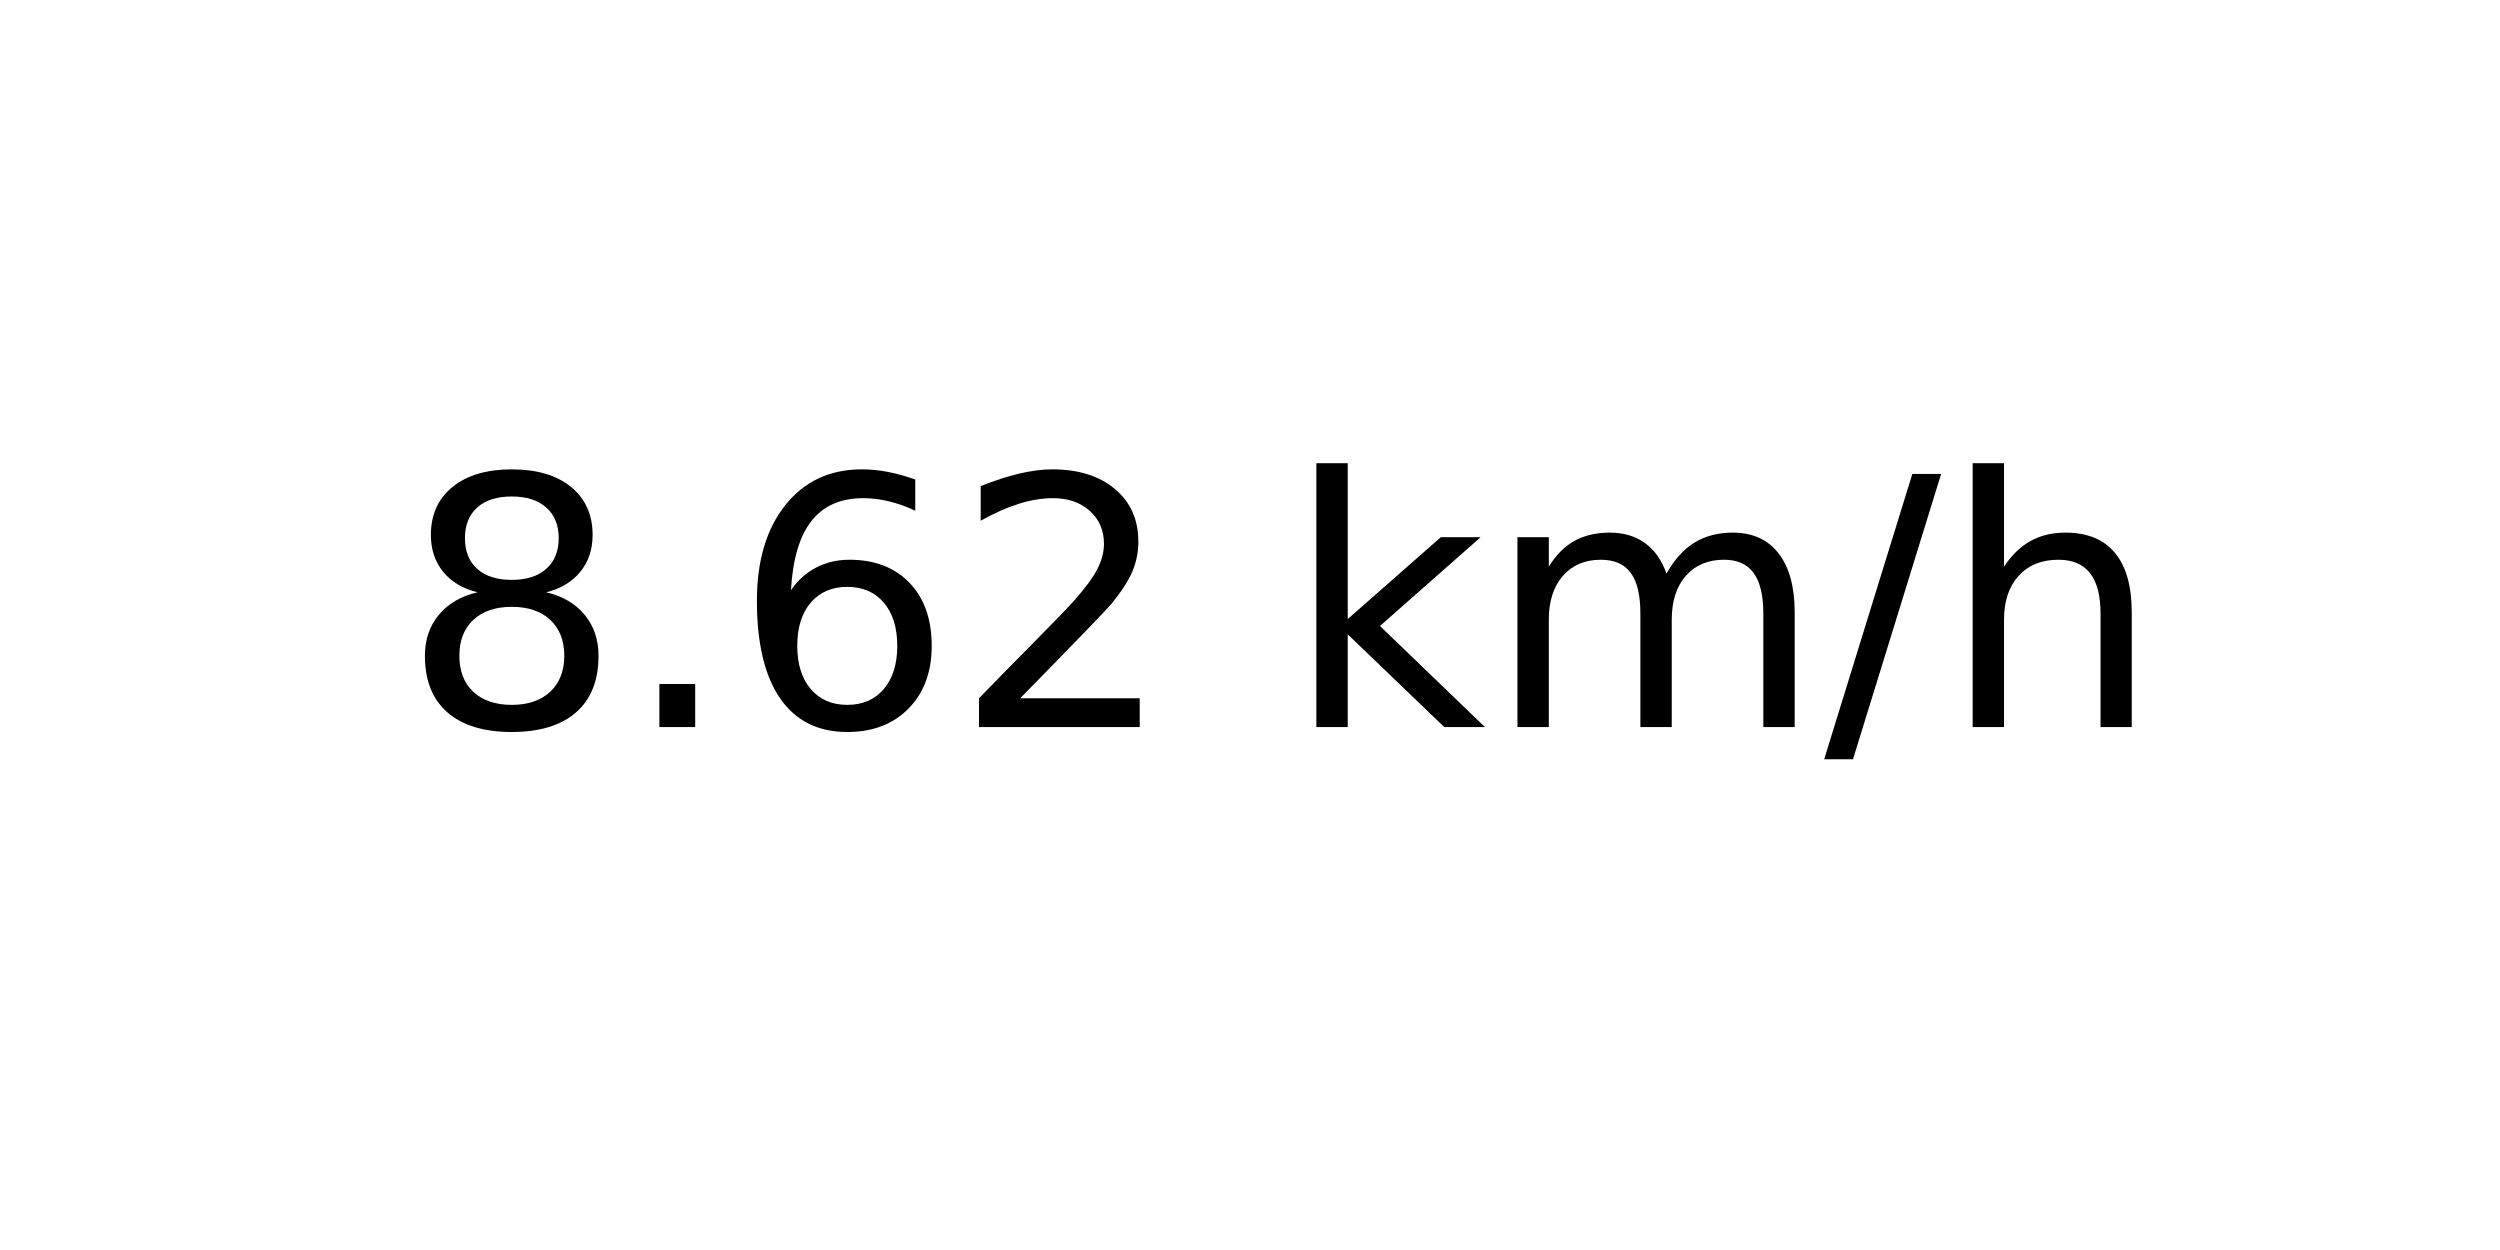
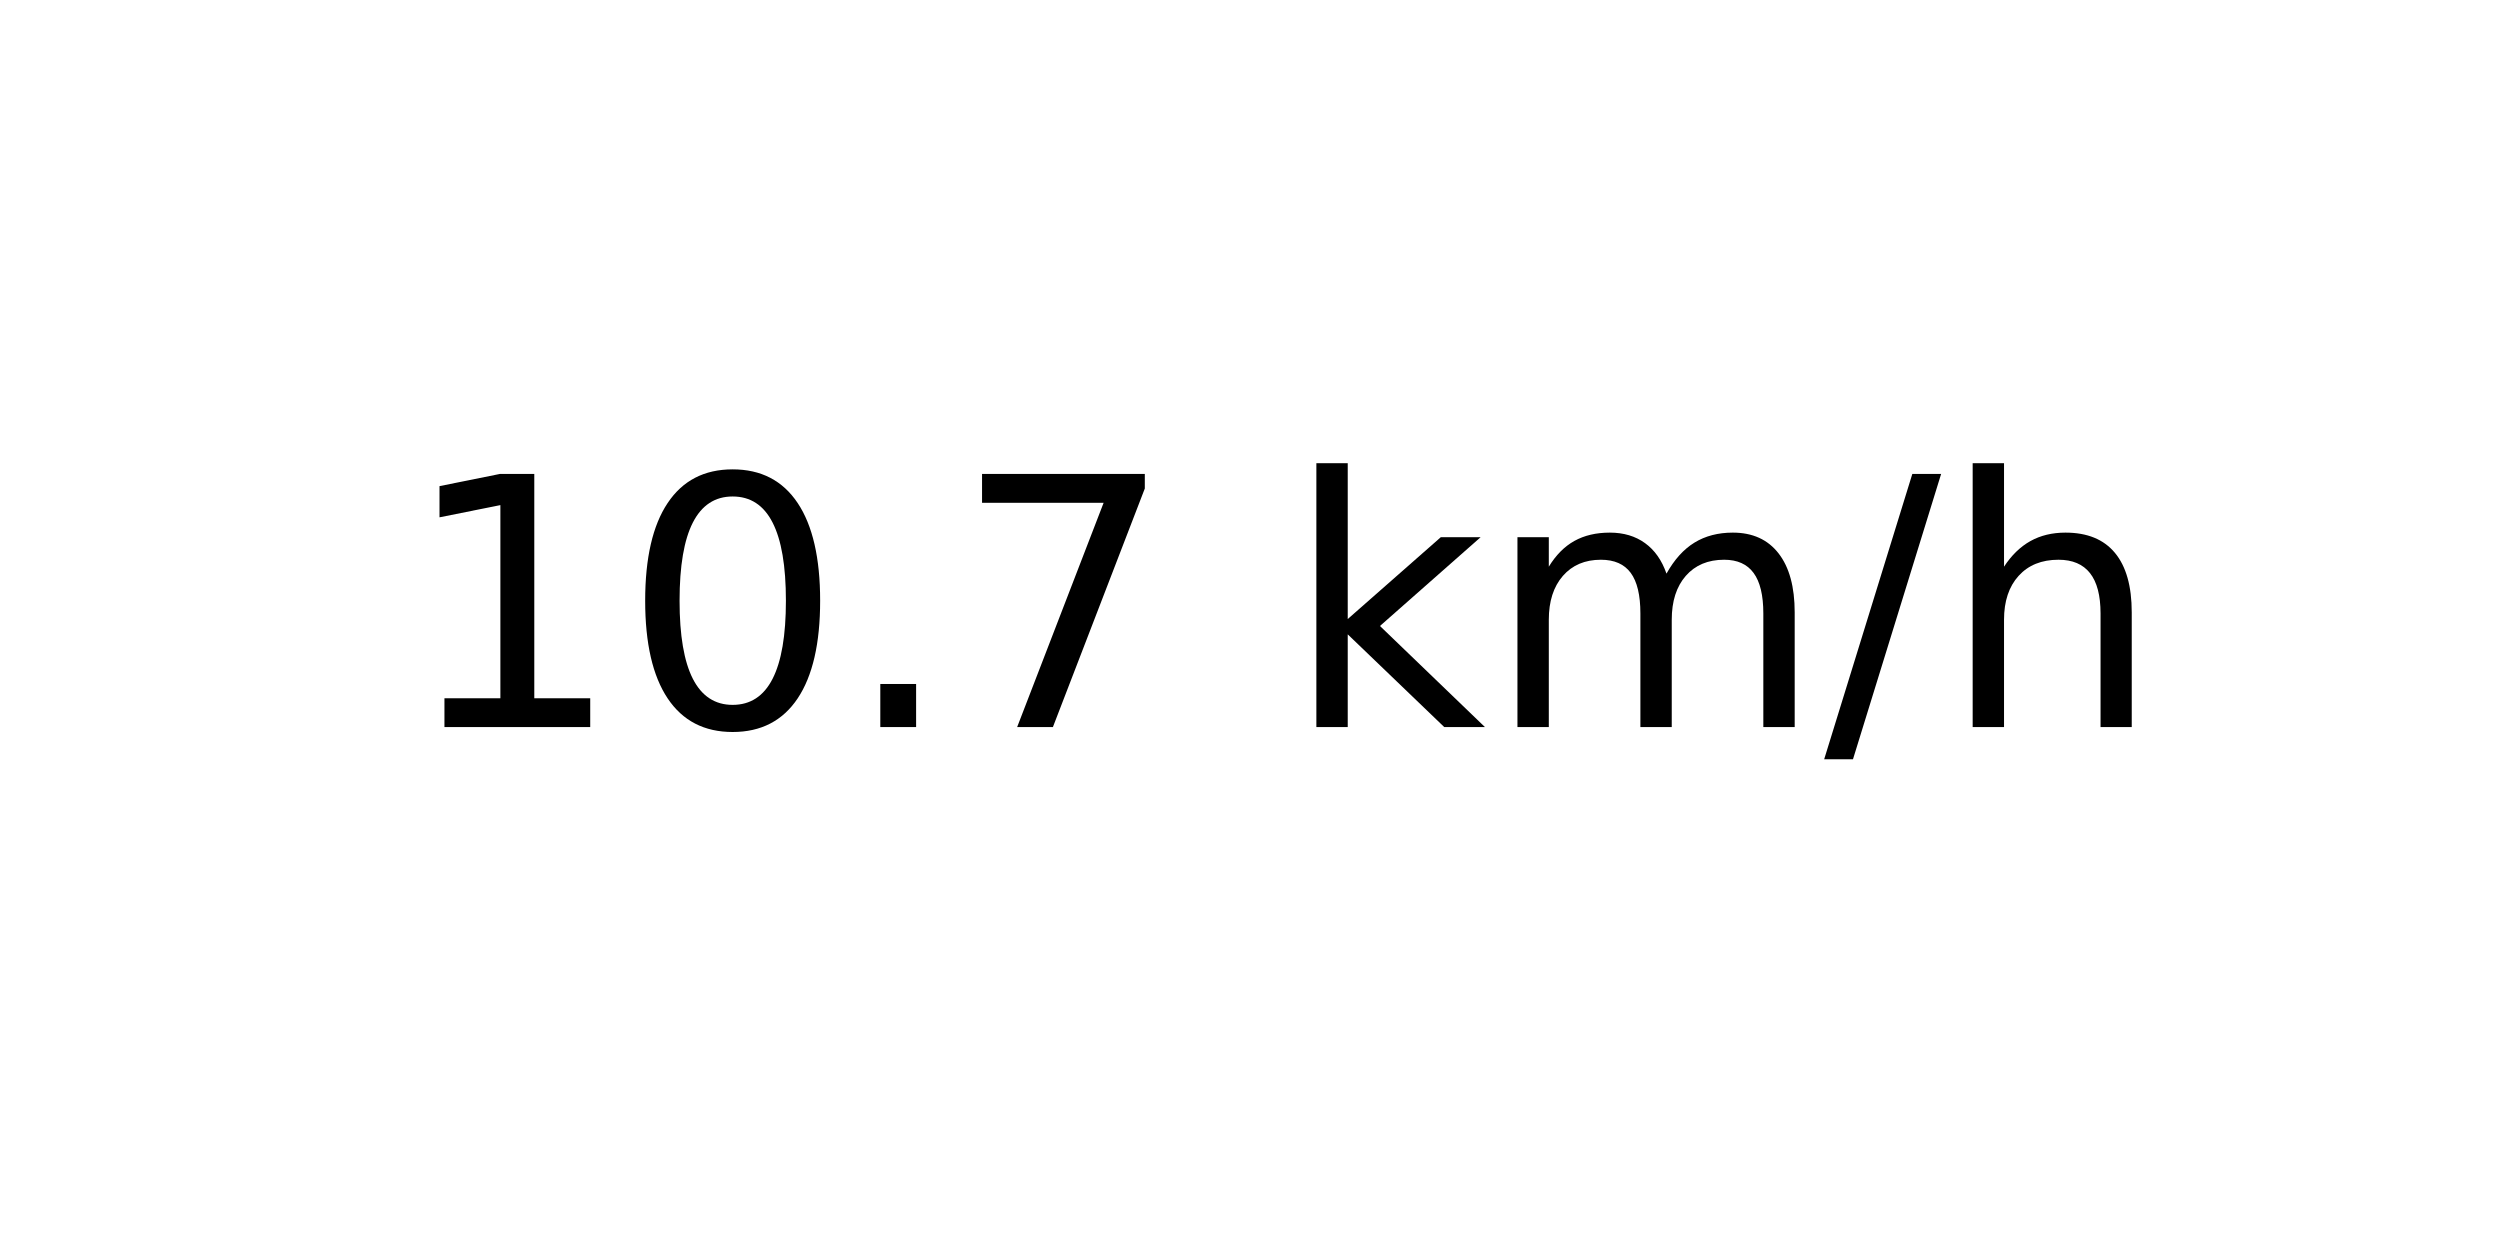
<svg xmlns="http://www.w3.org/2000/svg" xmlns:xlink="http://www.w3.org/1999/xlink" width="72pt" height="36pt" viewBox="0 0 72 36" version="1.1">
  <defs>
    <style type="text/css">*{stroke-linejoin: round; stroke-linecap: butt}</style>
  </defs>
  <g id="figure_1">
    <g id="axes_1">
      <g id="text_1">
        <g transform="translate(11.55937 20.93937) scale(0.1 -0.1)">
          <defs>
-             <path id="DejaVuSans-38" d="M 2034 2216  Q 1584 2216 1326 1975  Q 1069 1734 1069 1313  Q 1069 891 1326 650  Q 1584 409 2034 409  Q 2484 409 2743 651  Q 3003 894 3003 1313  Q 3003 1734 2745 1975  Q 2488 2216 2034 2216  z M 1403 2484  Q 997 2584 770 2862  Q 544 3141 544 3541  Q 544 4100 942 4425  Q 1341 4750 2034 4750  Q 2731 4750 3128 4425  Q 3525 4100 3525 3541  Q 3525 3141 3298 2862  Q 3072 2584 2669 2484  Q 3125 2378 3379 2068  Q 3634 1759 3634 1313  Q 3634 634 3220 271  Q 2806 -91 2034 -91  Q 1263 -91 848 271  Q 434 634 434 1313  Q 434 1759 690 2068  Q 947 2378 1403 2484  z M 1172 3481  Q 1172 3119 1398 2916  Q 1625 2713 2034 2713  Q 2441 2713 2670 2916  Q 2900 3119 2900 3481  Q 2900 3844 2670 4047  Q 2441 4250 2034 4250  Q 1625 4250 1398 4047  Q 1172 3844 1172 3481  z " transform="scale(0.015625)" />
+             <path id="DejaVuSans-31" d="M 794 531  L 1825 531  L 1825 4091  L 703 3866  L 703 4441  L 1819 4666  L 2450 4666  L 2450 531  L 3481 531  L 3481 0  L 794 0  L 794 531  z " transform="scale(0.015625)" />
+             <path id="DejaVuSans-30" d="M 2034 4250  Q 1547 4250 1301 3770  Q 1056 3291 1056 2328  Q 1056 1369 1301 889  Q 1547 409 2034 409  Q 2525 409 2770 889  Q 3016 1369 3016 2328  Q 3016 3291 2770 3770  Q 2525 4250 2034 4250  z M 2034 4750  Q 2819 4750 3233 4129  Q 3647 3509 3647 2328  Q 3647 1150 3233 529  Q 2819 -91 2034 -91  Q 1250 -91 836 529  Q 422 1150 422 2328  Q 422 3509 836 4129  Q 1250 4750 2034 4750  z " transform="scale(0.015625)" />
            <path id="DejaVuSans-2e" d="M 684 794  L 1344 794  L 1344 0  L 684 0  L 684 794  z " transform="scale(0.015625)" />
-             <path id="DejaVuSans-36" d="M 2113 2584  Q 1688 2584 1439 2293  Q 1191 2003 1191 1497  Q 1191 994 1439 701  Q 1688 409 2113 409  Q 2538 409 2786 701  Q 3034 994 3034 1497  Q 3034 2003 2786 2293  Q 2538 2584 2113 2584  z M 3366 4563  L 3366 3988  Q 3128 4100 2886 4159  Q 2644 4219 2406 4219  Q 1781 4219 1451 3797  Q 1122 3375 1075 2522  Q 1259 2794 1537 2939  Q 1816 3084 2150 3084  Q 2853 3084 3261 2657  Q 3669 2231 3669 1497  Q 3669 778 3244 343  Q 2819 -91 2113 -91  Q 1303 -91 875 529  Q 447 1150 447 2328  Q 447 3434 972 4092  Q 1497 4750 2381 4750  Q 2619 4750 2861 4703  Q 3103 4656 3366 4563  z " transform="scale(0.015625)" />
-             <path id="DejaVuSans-32" d="M 1228 531  L 3431 531  L 3431 0  L 469 0  L 469 531  Q 828 903 1448 1529  Q 2069 2156 2228 2338  Q 2531 2678 2651 2914  Q 2772 3150 2772 3378  Q 2772 3750 2511 3984  Q 2250 4219 1831 4219  Q 1534 4219 1204 4116  Q 875 4013 500 3803  L 500 4441  Q 881 4594 1212 4672  Q 1544 4750 1819 4750  Q 2544 4750 2975 4387  Q 3406 4025 3406 3419  Q 3406 3131 3298 2873  Q 3191 2616 2906 2266  Q 2828 2175 2409 1742  Q 1991 1309 1228 531  z " transform="scale(0.015625)" />
+             <path id="DejaVuSans-37" d="M 525 4666  L 3525 4666  L 3525 4397  L 1831 0  L 1172 0  L 2766 4134  L 525 4134  L 525 4666  z " transform="scale(0.015625)" />
            <path id="DejaVuSans-20" transform="scale(0.015625)" />
            <path id="DejaVuSans-6b" d="M 581 4863  L 1159 4863  L 1159 1991  L 2875 3500  L 3609 3500  L 1753 1863  L 3688 0  L 2938 0  L 1159 1709  L 1159 0  L 581 0  L 581 4863  z " transform="scale(0.015625)" />
            <path id="DejaVuSans-6d" d="M 3328 2828  Q 3544 3216 3844 3400  Q 4144 3584 4550 3584  Q 5097 3584 5394 3201  Q 5691 2819 5691 2113  L 5691 0  L 5113 0  L 5113 2094  Q 5113 2597 4934 2840  Q 4756 3084 4391 3084  Q 3944 3084 3684 2787  Q 3425 2491 3425 1978  L 3425 0  L 2847 0  L 2847 2094  Q 2847 2600 2669 2842  Q 2491 3084 2119 3084  Q 1678 3084 1418 2786  Q 1159 2488 1159 1978  L 1159 0  L 581 0  L 581 3500  L 1159 3500  L 1159 2956  Q 1356 3278 1631 3431  Q 1906 3584 2284 3584  Q 2666 3584 2933 3390  Q 3200 3197 3328 2828  z " transform="scale(0.015625)" />
            <path id="DejaVuSans-2f" d="M 1625 4666  L 2156 4666  L 531 -594  L 0 -594  L 1625 4666  z " transform="scale(0.015625)" />
            <path id="DejaVuSans-68" d="M 3513 2113  L 3513 0  L 2938 0  L 2938 2094  Q 2938 2591 2744 2837  Q 2550 3084 2163 3084  Q 1697 3084 1428 2787  Q 1159 2491 1159 1978  L 1159 0  L 581 0  L 581 4863  L 1159 4863  L 1159 2956  Q 1366 3272 1645 3428  Q 1925 3584 2291 3584  Q 2894 3584 3203 3211  Q 3513 2838 3513 2113  z " transform="scale(0.015625)" />
          </defs>
-           <use xlink:href="#DejaVuSans-38" />
-           <use xlink:href="#DejaVuSans-2e" x="63.623" />
-           <use xlink:href="#DejaVuSans-36" x="95.41" />
-           <use xlink:href="#DejaVuSans-32" x="159.033" />
+           <use xlink:href="#DejaVuSans-31" />
+           <use xlink:href="#DejaVuSans-30" x="63.623" />
+           <use xlink:href="#DejaVuSans-2e" x="127.246" />
+           <use xlink:href="#DejaVuSans-37" x="159.033" />
          <use xlink:href="#DejaVuSans-20" x="222.656" />
          <use xlink:href="#DejaVuSans-6b" x="254.443" />
          <use xlink:href="#DejaVuSans-6d" x="312.354" />
          <use xlink:href="#DejaVuSans-2f" x="409.766" />
          <use xlink:href="#DejaVuSans-68" x="443.457" />
        </g>
      </g>
    </g>
  </g>
</svg>
